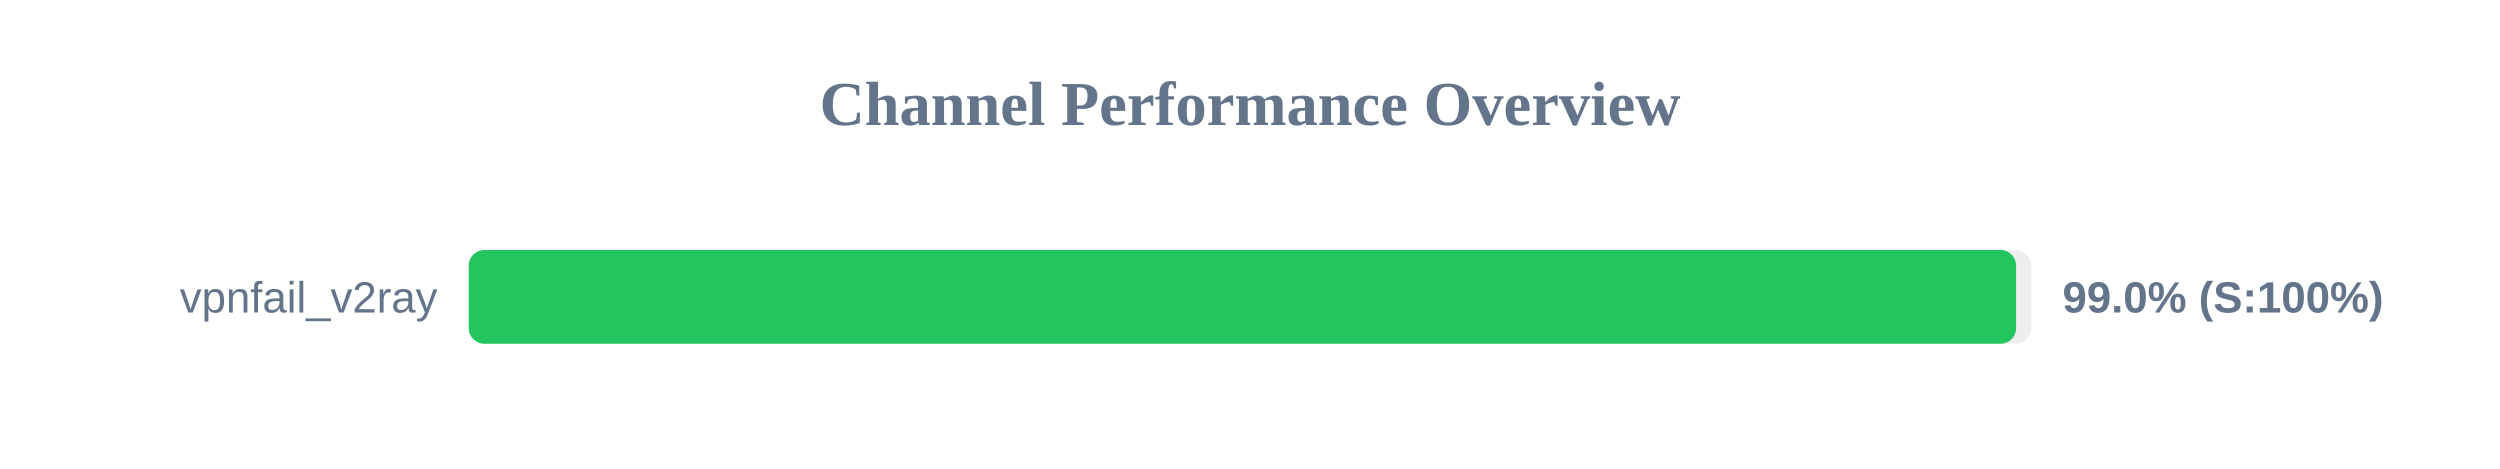
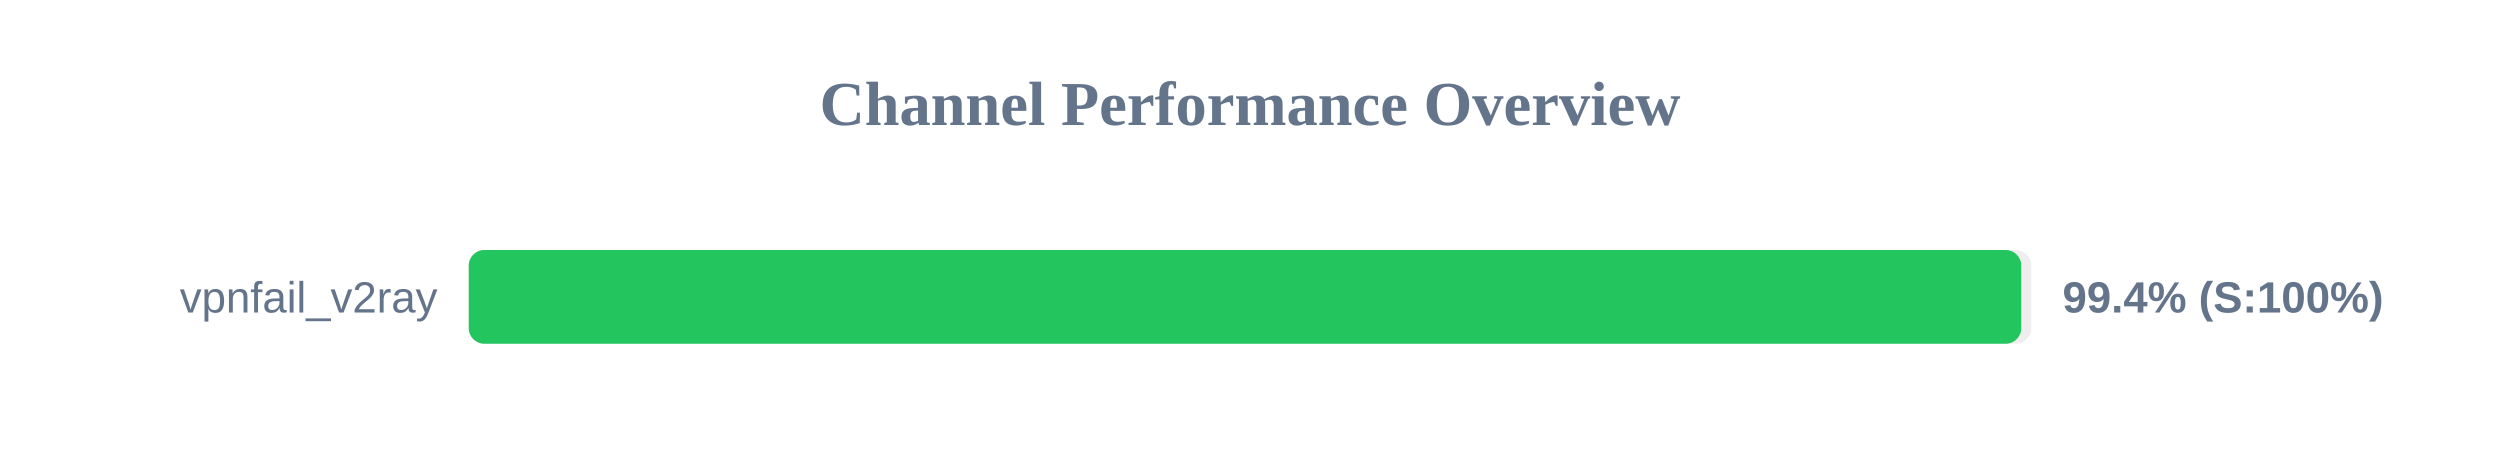
<svg xmlns="http://www.w3.org/2000/svg" width="800" height="150" version="1.1">
  <style>
        .row { font: 14px Arial; fill: #64748b; }
        .score { font: bold 14px Arial; fill: #64748b; }
    </style>
  <text x="400" y="40" text-anchor="middle" font-size="20px" font-weight="bold" fill="#64748b">Channel Performance Overview</text>
  <rect x="150" y="80" width="500" height="30" fill="#eee" rx="5" />
-   <rect x="150" y="80" width="495.15" height="30" fill="#22c55e" rx="5" />
+   <rect x="150" y="80" width="496.8" height="30" fill="#22c55e" rx="5" />
  <text x="140" y="100" text-anchor="end" class="row">vpnfail_v2ray</text>
-   <text x="660" y="100" text-anchor="start" class="score">99.0% (S:100%)</text>
+   <text x="660" y="100" text-anchor="start" class="score">99.4% (S:100%)</text>
</svg>
